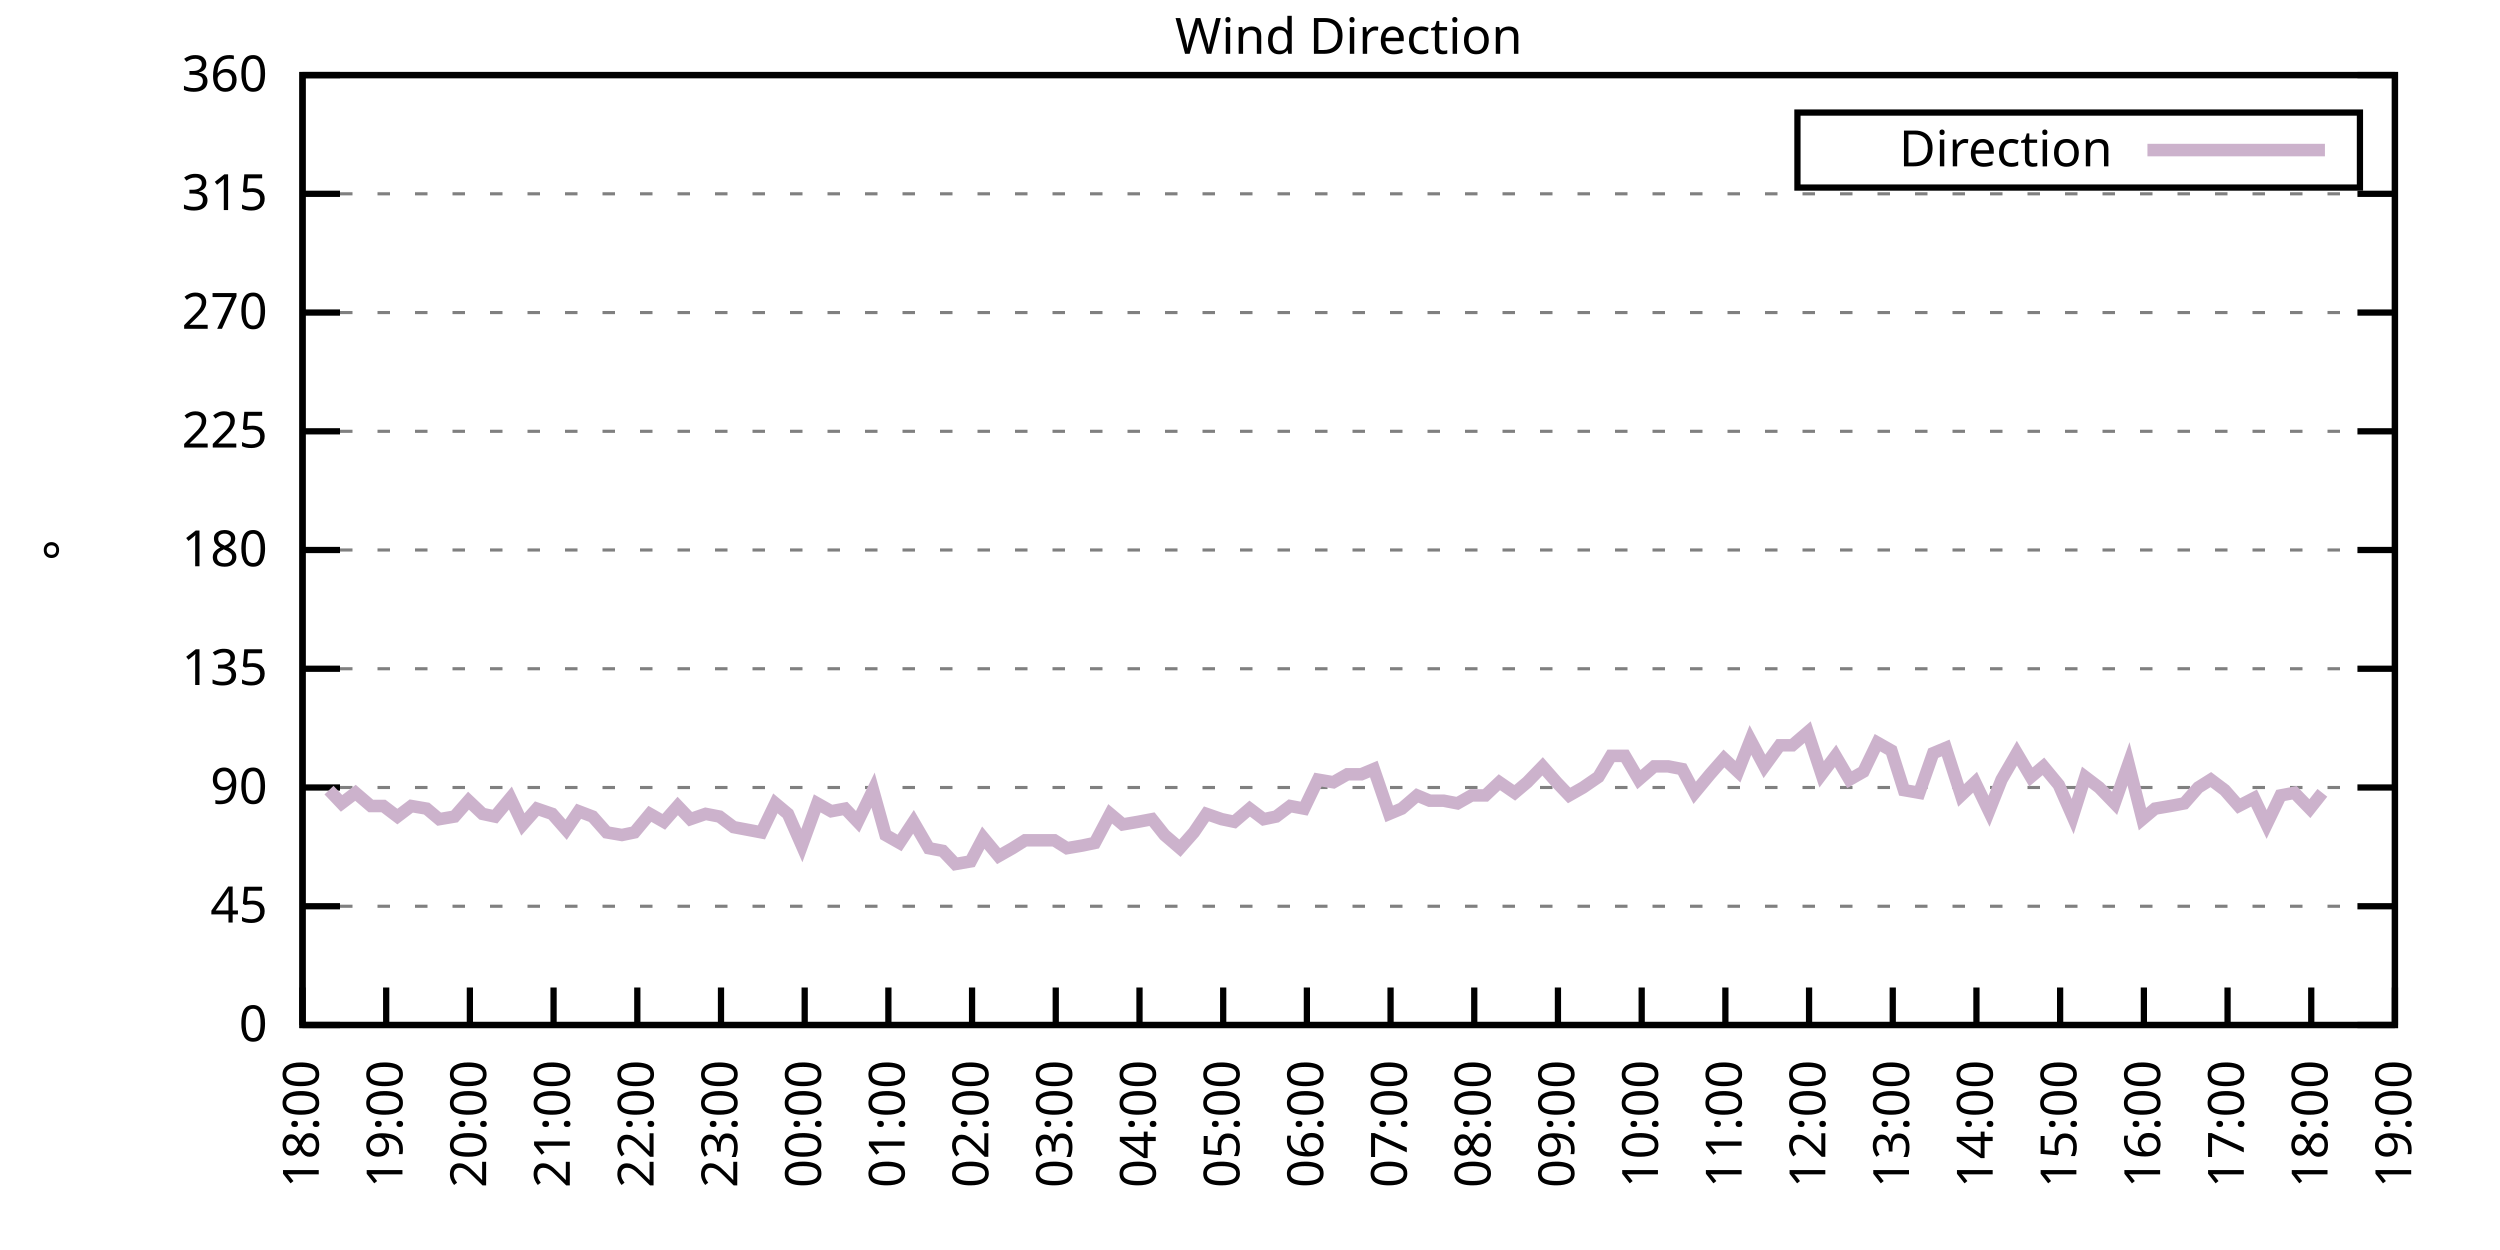
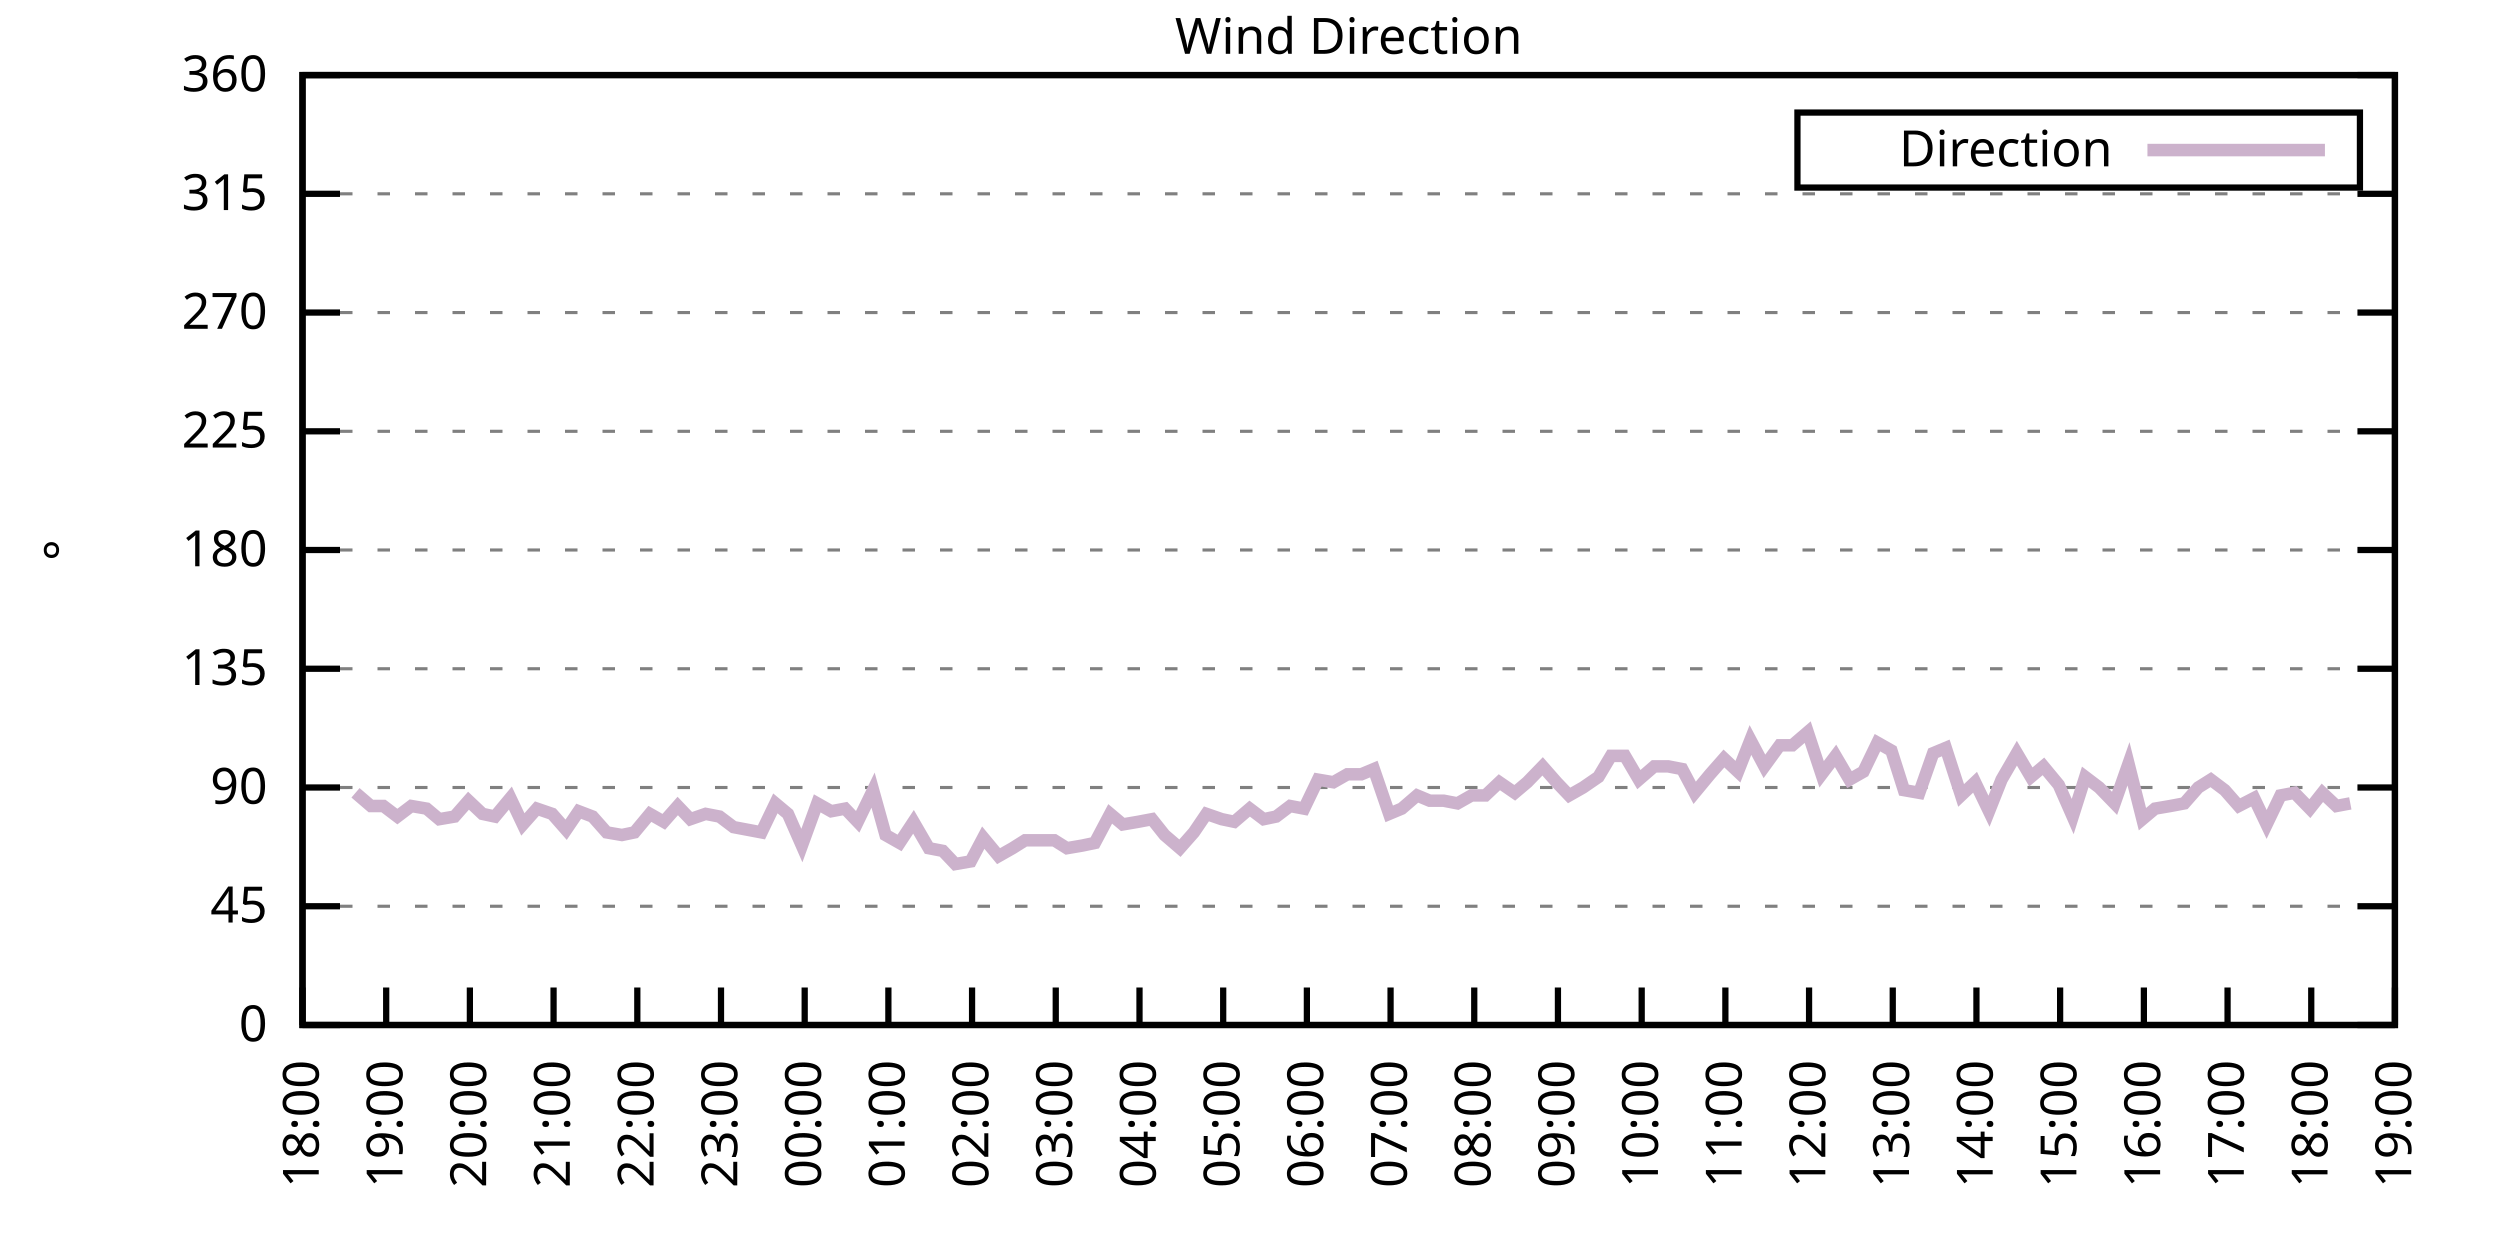
<svg xmlns="http://www.w3.org/2000/svg" xmlns:xlink="http://www.w3.org/1999/xlink" width="400" height="200" viewBox="0 0 400 200">
  <g id="gnuplot_canvas">
    <rect x="0" y="0" width="400" height="200" fill="none" />
    <defs>
      <circle id="gpDot" r="0.5" stroke-width="0.5" stroke="currentColor" />
      <path id="gpPt0" stroke-width="0.333" stroke="currentColor" d="M-1,0 h2 M0,-1 v2" />
      <path id="gpPt1" stroke-width="0.333" stroke="currentColor" d="M-1,-1 L1,1 M1,-1 L-1,1" />
      <path id="gpPt2" stroke-width="0.333" stroke="currentColor" d="M-1,0 L1,0 M0,-1 L0,1 M-1,-1 L1,1 M-1,1 L1,-1" />
      <rect id="gpPt3" stroke-width="0.333" stroke="currentColor" x="-1" y="-1" width="2" height="2" />
      <rect id="gpPt4" stroke-width="0.333" stroke="currentColor" fill="currentColor" x="-1" y="-1" width="2" height="2" />
      <circle id="gpPt5" stroke-width="0.333" stroke="currentColor" cx="0" cy="0" r="1" />
      <use xlink:href="#gpPt5" id="gpPt6" fill="currentColor" stroke="none" />
      <path id="gpPt7" stroke-width="0.333" stroke="currentColor" d="M0,-1.33 L-1.33,0.67 L1.33,0.67 z" />
      <use xlink:href="#gpPt7" id="gpPt8" fill="currentColor" stroke="none" />
      <use xlink:href="#gpPt7" id="gpPt9" stroke="currentColor" transform="rotate(180)" />
      <use xlink:href="#gpPt9" id="gpPt10" fill="currentColor" stroke="none" />
      <use xlink:href="#gpPt3" id="gpPt11" stroke="currentColor" transform="rotate(45)" />
      <use xlink:href="#gpPt11" id="gpPt12" fill="currentColor" stroke="none" />
      <path id="gpPt13" stroke-width="0.333" stroke="currentColor" d="M0,1.330 L1.265,0.411 L0.782,-1.067 L-0.782,-1.076 L-1.265,0.411 z" />
      <use xlink:href="#gpPt13" id="gpPt14" fill="currentColor" stroke="none" />
      <filter id="textbox" filterUnits="objectBoundingBox" x="0" y="0" height="1" width="1">
        <feFlood flood-color="white" flood-opacity="1" result="bgnd" />
        <feComposite in="SourceGraphic" in2="bgnd" operator="atop" />
      </filter>
      <filter id="greybox" filterUnits="objectBoundingBox" x="0" y="0" height="1" width="1">
        <feFlood flood-color="lightgrey" flood-opacity="1" result="grey" />
        <feComposite in="SourceGraphic" in2="grey" operator="atop" />
      </filter>
    </defs>
    <g fill="none" color="white" stroke="currentColor" stroke-width="1.00" stroke-linecap="butt" stroke-linejoin="miter">
</g>
    <g fill="none" color="black" stroke="currentColor" stroke-width="1.00" stroke-linecap="butt" stroke-linejoin="miter">
      <g stroke="none" shape-rendering="crispEdges">
        <polygon fill="rgb(255, 255, 255)" points="48.40,164.00 383.18,164.00 383.18,12.02 48.40,12.02 " />
      </g>
    </g>
    <g fill="none" color="black" stroke="currentColor" stroke-width="1.00" stroke-linecap="butt" stroke-linejoin="miter">
</g>
    <g fill="none" color="black" stroke="black" stroke-width="0.50" stroke-linecap="butt" stroke-linejoin="miter">
</g>
    <g fill="none" color="gray" stroke="currentColor" stroke-width="0.50" stroke-linecap="butt" stroke-linejoin="miter">
      <path stroke="gray" stroke-dasharray="2,4" class="gridline" d="M48.40,164.00 L383.19,164.00  " />
    </g>
    <g fill="none" color="gray" stroke="gray" stroke-width="1.00" stroke-linecap="butt" stroke-linejoin="miter">
</g>
    <g fill="none" color="black" stroke="currentColor" stroke-width="1.00" stroke-linecap="butt" stroke-linejoin="miter">
      <path stroke="black" d="M48.40,164.00 L54.40,164.00 M383.19,164.00 L377.19,164.00  " />
      <g transform="translate(42.80,166.60)" stroke="none" fill="black" font-family="Sans" font-size="8.00" text-anchor="end">
        <text>
          <tspan font-family="Sans"> 0</tspan>
        </text>
      </g>
    </g>
    <g fill="none" color="black" stroke="currentColor" stroke-width="1.00" stroke-linecap="butt" stroke-linejoin="miter">
</g>
    <g fill="none" color="black" stroke="black" stroke-width="0.50" stroke-linecap="butt" stroke-linejoin="miter">
</g>
    <g fill="none" color="gray" stroke="currentColor" stroke-width="0.50" stroke-linecap="butt" stroke-linejoin="miter">
      <path stroke="gray" stroke-dasharray="2,4" class="gridline" d="M48.40,145.00 L383.19,145.00  " />
    </g>
    <g fill="none" color="gray" stroke="gray" stroke-width="1.00" stroke-linecap="butt" stroke-linejoin="miter">
</g>
    <g fill="none" color="black" stroke="currentColor" stroke-width="1.00" stroke-linecap="butt" stroke-linejoin="miter">
      <path stroke="black" d="M48.40,145.00 L54.40,145.00 M383.19,145.00 L377.19,145.00  " />
      <g transform="translate(42.80,147.60)" stroke="none" fill="black" font-family="Sans" font-size="8.00" text-anchor="end">
        <text>
          <tspan font-family="Sans"> 45</tspan>
        </text>
      </g>
    </g>
    <g fill="none" color="black" stroke="currentColor" stroke-width="1.00" stroke-linecap="butt" stroke-linejoin="miter">
</g>
    <g fill="none" color="black" stroke="black" stroke-width="0.50" stroke-linecap="butt" stroke-linejoin="miter">
</g>
    <g fill="none" color="gray" stroke="currentColor" stroke-width="0.50" stroke-linecap="butt" stroke-linejoin="miter">
      <path stroke="gray" stroke-dasharray="2,4" class="gridline" d="M48.40,126.00 L383.19,126.00  " />
    </g>
    <g fill="none" color="gray" stroke="gray" stroke-width="1.00" stroke-linecap="butt" stroke-linejoin="miter">
</g>
    <g fill="none" color="black" stroke="currentColor" stroke-width="1.00" stroke-linecap="butt" stroke-linejoin="miter">
      <path stroke="black" d="M48.40,126.00 L54.40,126.00 M383.19,126.00 L377.19,126.00  " />
      <g transform="translate(42.80,128.60)" stroke="none" fill="black" font-family="Sans" font-size="8.00" text-anchor="end">
        <text>
          <tspan font-family="Sans"> 90</tspan>
        </text>
      </g>
    </g>
    <g fill="none" color="black" stroke="currentColor" stroke-width="1.00" stroke-linecap="butt" stroke-linejoin="miter">
</g>
    <g fill="none" color="black" stroke="black" stroke-width="0.50" stroke-linecap="butt" stroke-linejoin="miter">
</g>
    <g fill="none" color="gray" stroke="currentColor" stroke-width="0.50" stroke-linecap="butt" stroke-linejoin="miter">
      <path stroke="gray" stroke-dasharray="2,4" class="gridline" d="M48.40,107.00 L383.19,107.00  " />
    </g>
    <g fill="none" color="gray" stroke="gray" stroke-width="1.00" stroke-linecap="butt" stroke-linejoin="miter">
</g>
    <g fill="none" color="black" stroke="currentColor" stroke-width="1.00" stroke-linecap="butt" stroke-linejoin="miter">
      <path stroke="black" d="M48.40,107.00 L54.40,107.00 M383.19,107.00 L377.19,107.00  " />
      <g transform="translate(42.80,109.60)" stroke="none" fill="black" font-family="Sans" font-size="8.00" text-anchor="end">
        <text>
          <tspan font-family="Sans"> 135</tspan>
        </text>
      </g>
    </g>
    <g fill="none" color="black" stroke="currentColor" stroke-width="1.00" stroke-linecap="butt" stroke-linejoin="miter">
</g>
    <g fill="none" color="black" stroke="black" stroke-width="0.50" stroke-linecap="butt" stroke-linejoin="miter">
</g>
    <g fill="none" color="gray" stroke="currentColor" stroke-width="0.50" stroke-linecap="butt" stroke-linejoin="miter">
      <path stroke="gray" stroke-dasharray="2,4" class="gridline" d="M48.40,88.00 L383.19,88.00  " />
    </g>
    <g fill="none" color="gray" stroke="gray" stroke-width="1.00" stroke-linecap="butt" stroke-linejoin="miter">
</g>
    <g fill="none" color="black" stroke="currentColor" stroke-width="1.00" stroke-linecap="butt" stroke-linejoin="miter">
      <path stroke="black" d="M48.40,88.00 L54.40,88.00 M383.19,88.00 L377.19,88.00  " />
      <g transform="translate(42.80,90.60)" stroke="none" fill="black" font-family="Sans" font-size="8.00" text-anchor="end">
        <text>
          <tspan font-family="Sans"> 180</tspan>
        </text>
      </g>
    </g>
    <g fill="none" color="black" stroke="currentColor" stroke-width="1.00" stroke-linecap="butt" stroke-linejoin="miter">
</g>
    <g fill="none" color="black" stroke="black" stroke-width="0.50" stroke-linecap="butt" stroke-linejoin="miter">
</g>
    <g fill="none" color="gray" stroke="currentColor" stroke-width="0.50" stroke-linecap="butt" stroke-linejoin="miter">
      <path stroke="gray" stroke-dasharray="2,4" class="gridline" d="M48.40,69.01 L383.19,69.01  " />
    </g>
    <g fill="none" color="gray" stroke="gray" stroke-width="1.00" stroke-linecap="butt" stroke-linejoin="miter">
</g>
    <g fill="none" color="black" stroke="currentColor" stroke-width="1.00" stroke-linecap="butt" stroke-linejoin="miter">
      <path stroke="black" d="M48.40,69.01 L54.40,69.01 M383.19,69.01 L377.19,69.01  " />
      <g transform="translate(42.80,71.61)" stroke="none" fill="black" font-family="Sans" font-size="8.00" text-anchor="end">
        <text>
          <tspan font-family="Sans"> 225</tspan>
        </text>
      </g>
    </g>
    <g fill="none" color="black" stroke="currentColor" stroke-width="1.00" stroke-linecap="butt" stroke-linejoin="miter">
</g>
    <g fill="none" color="black" stroke="black" stroke-width="0.50" stroke-linecap="butt" stroke-linejoin="miter">
</g>
    <g fill="none" color="gray" stroke="currentColor" stroke-width="0.50" stroke-linecap="butt" stroke-linejoin="miter">
      <path stroke="gray" stroke-dasharray="2,4" class="gridline" d="M48.40,50.01 L383.19,50.01  " />
    </g>
    <g fill="none" color="gray" stroke="gray" stroke-width="1.00" stroke-linecap="butt" stroke-linejoin="miter">
</g>
    <g fill="none" color="black" stroke="currentColor" stroke-width="1.00" stroke-linecap="butt" stroke-linejoin="miter">
      <path stroke="black" d="M48.40,50.01 L54.40,50.01 M383.19,50.01 L377.19,50.01  " />
      <g transform="translate(42.80,52.61)" stroke="none" fill="black" font-family="Sans" font-size="8.00" text-anchor="end">
        <text>
          <tspan font-family="Sans"> 270</tspan>
        </text>
      </g>
    </g>
    <g fill="none" color="black" stroke="currentColor" stroke-width="1.00" stroke-linecap="butt" stroke-linejoin="miter">
</g>
    <g fill="none" color="black" stroke="black" stroke-width="0.50" stroke-linecap="butt" stroke-linejoin="miter">
</g>
    <g fill="none" color="gray" stroke="currentColor" stroke-width="0.50" stroke-linecap="butt" stroke-linejoin="miter">
      <path stroke="gray" stroke-dasharray="2,4" class="gridline" d="M48.40,31.01 L383.19,31.01  " />
    </g>
    <g fill="none" color="gray" stroke="gray" stroke-width="1.00" stroke-linecap="butt" stroke-linejoin="miter">
</g>
    <g fill="none" color="black" stroke="currentColor" stroke-width="1.00" stroke-linecap="butt" stroke-linejoin="miter">
      <path stroke="black" d="M48.40,31.01 L54.40,31.01 M383.19,31.01 L377.19,31.01  " />
      <g transform="translate(42.80,33.61)" stroke="none" fill="black" font-family="Sans" font-size="8.00" text-anchor="end">
        <text>
          <tspan font-family="Sans"> 315</tspan>
        </text>
      </g>
    </g>
    <g fill="none" color="black" stroke="currentColor" stroke-width="1.00" stroke-linecap="butt" stroke-linejoin="miter">
</g>
    <g fill="none" color="black" stroke="black" stroke-width="0.50" stroke-linecap="butt" stroke-linejoin="miter">
</g>
    <g fill="none" color="gray" stroke="currentColor" stroke-width="0.50" stroke-linecap="butt" stroke-linejoin="miter">
      <path stroke="gray" stroke-dasharray="2,4" class="gridline" d="M48.40,12.01 L383.19,12.01  " />
    </g>
    <g fill="none" color="gray" stroke="gray" stroke-width="1.00" stroke-linecap="butt" stroke-linejoin="miter">
</g>
    <g fill="none" color="black" stroke="currentColor" stroke-width="1.00" stroke-linecap="butt" stroke-linejoin="miter">
      <path stroke="black" d="M48.40,12.01 L54.40,12.01 M383.19,12.01 L377.19,12.01  " />
      <g transform="translate(42.80,14.61)" stroke="none" fill="black" font-family="Sans" font-size="8.00" text-anchor="end">
        <text>
          <tspan font-family="Sans"> 360</tspan>
        </text>
      </g>
    </g>
    <g fill="none" color="black" stroke="currentColor" stroke-width="1.00" stroke-linecap="butt" stroke-linejoin="miter">
      <path stroke="black" d="M48.40,164.00 L48.40,158.00  " />
      <g transform="translate(51.00,169.60) rotate(270.00)" stroke="none" fill="black" font-family="Sans" font-size="8.00" text-anchor="end">
        <text>
          <tspan font-family="Sans">18:00</tspan>
        </text>
      </g>
    </g>
    <g fill="none" color="black" stroke="currentColor" stroke-width="1.00" stroke-linecap="butt" stroke-linejoin="miter">
      <path stroke="black" d="M61.79,164.00 L61.79,158.00  " />
      <g transform="translate(64.39,169.60) rotate(270.00)" stroke="none" fill="black" font-family="Sans" font-size="8.00" text-anchor="end">
        <text>
          <tspan font-family="Sans">19:00</tspan>
        </text>
      </g>
    </g>
    <g fill="none" color="black" stroke="currentColor" stroke-width="1.00" stroke-linecap="butt" stroke-linejoin="miter">
      <path stroke="black" d="M75.18,164.00 L75.18,158.00  " />
      <g transform="translate(77.78,169.60) rotate(270.00)" stroke="none" fill="black" font-family="Sans" font-size="8.00" text-anchor="end">
        <text>
          <tspan font-family="Sans">20:00</tspan>
        </text>
      </g>
    </g>
    <g fill="none" color="black" stroke="currentColor" stroke-width="1.00" stroke-linecap="butt" stroke-linejoin="miter">
      <path stroke="black" d="M88.57,164.00 L88.57,158.00  " />
      <g transform="translate(91.17,169.60) rotate(270.00)" stroke="none" fill="black" font-family="Sans" font-size="8.00" text-anchor="end">
        <text>
          <tspan font-family="Sans">21:00</tspan>
        </text>
      </g>
    </g>
    <g fill="none" color="black" stroke="currentColor" stroke-width="1.00" stroke-linecap="butt" stroke-linejoin="miter">
      <path stroke="black" d="M101.97,164.00 L101.97,158.00  " />
      <g transform="translate(104.57,169.60) rotate(270.00)" stroke="none" fill="black" font-family="Sans" font-size="8.00" text-anchor="end">
        <text>
          <tspan font-family="Sans">22:00</tspan>
        </text>
      </g>
    </g>
    <g fill="none" color="black" stroke="currentColor" stroke-width="1.00" stroke-linecap="butt" stroke-linejoin="miter">
      <path stroke="black" d="M115.36,164.00 L115.36,158.00  " />
      <g transform="translate(117.96,169.60) rotate(270.00)" stroke="none" fill="black" font-family="Sans" font-size="8.00" text-anchor="end">
        <text>
          <tspan font-family="Sans">23:00</tspan>
        </text>
      </g>
    </g>
    <g fill="none" color="black" stroke="currentColor" stroke-width="1.00" stroke-linecap="butt" stroke-linejoin="miter">
      <path stroke="black" d="M128.75,164.00 L128.75,158.00  " />
      <g transform="translate(131.35,169.60) rotate(270.00)" stroke="none" fill="black" font-family="Sans" font-size="8.00" text-anchor="end">
        <text>
          <tspan font-family="Sans">00:00</tspan>
        </text>
      </g>
    </g>
    <g fill="none" color="black" stroke="currentColor" stroke-width="1.00" stroke-linecap="butt" stroke-linejoin="miter">
      <path stroke="black" d="M142.14,164.00 L142.14,158.00  " />
      <g transform="translate(144.74,169.60) rotate(270.00)" stroke="none" fill="black" font-family="Sans" font-size="8.00" text-anchor="end">
        <text>
          <tspan font-family="Sans">01:00</tspan>
        </text>
      </g>
    </g>
    <g fill="none" color="black" stroke="currentColor" stroke-width="1.00" stroke-linecap="butt" stroke-linejoin="miter">
      <path stroke="black" d="M155.53,164.00 L155.53,158.00  " />
      <g transform="translate(158.13,169.60) rotate(270.00)" stroke="none" fill="black" font-family="Sans" font-size="8.00" text-anchor="end">
        <text>
          <tspan font-family="Sans">02:00</tspan>
        </text>
      </g>
    </g>
    <g fill="none" color="black" stroke="currentColor" stroke-width="1.00" stroke-linecap="butt" stroke-linejoin="miter">
      <path stroke="black" d="M168.92,164.00 L168.92,158.00  " />
      <g transform="translate(171.52,169.60) rotate(270.00)" stroke="none" fill="black" font-family="Sans" font-size="8.00" text-anchor="end">
        <text>
          <tspan font-family="Sans">03:00</tspan>
        </text>
      </g>
    </g>
    <g fill="none" color="black" stroke="currentColor" stroke-width="1.00" stroke-linecap="butt" stroke-linejoin="miter">
      <path stroke="black" d="M182.32,164.00 L182.32,158.00  " />
      <g transform="translate(184.92,169.60) rotate(270.00)" stroke="none" fill="black" font-family="Sans" font-size="8.00" text-anchor="end">
        <text>
          <tspan font-family="Sans">04:00</tspan>
        </text>
      </g>
    </g>
    <g fill="none" color="black" stroke="currentColor" stroke-width="1.00" stroke-linecap="butt" stroke-linejoin="miter">
      <path stroke="black" d="M195.71,164.00 L195.71,158.00  " />
      <g transform="translate(198.31,169.60) rotate(270.00)" stroke="none" fill="black" font-family="Sans" font-size="8.00" text-anchor="end">
        <text>
          <tspan font-family="Sans">05:00</tspan>
        </text>
      </g>
    </g>
    <g fill="none" color="black" stroke="currentColor" stroke-width="1.00" stroke-linecap="butt" stroke-linejoin="miter">
      <path stroke="black" d="M209.10,164.00 L209.10,158.00  " />
      <g transform="translate(211.70,169.60) rotate(270.00)" stroke="none" fill="black" font-family="Sans" font-size="8.00" text-anchor="end">
        <text>
          <tspan font-family="Sans">06:00</tspan>
        </text>
      </g>
    </g>
    <g fill="none" color="black" stroke="currentColor" stroke-width="1.00" stroke-linecap="butt" stroke-linejoin="miter">
      <path stroke="black" d="M222.49,164.00 L222.49,158.00  " />
      <g transform="translate(225.09,169.60) rotate(270.00)" stroke="none" fill="black" font-family="Sans" font-size="8.00" text-anchor="end">
        <text>
          <tspan font-family="Sans">07:00</tspan>
        </text>
      </g>
    </g>
    <g fill="none" color="black" stroke="currentColor" stroke-width="1.00" stroke-linecap="butt" stroke-linejoin="miter">
      <path stroke="black" d="M235.88,164.00 L235.88,158.00  " />
      <g transform="translate(238.48,169.60) rotate(270.00)" stroke="none" fill="black" font-family="Sans" font-size="8.00" text-anchor="end">
        <text>
          <tspan font-family="Sans">08:00</tspan>
        </text>
      </g>
    </g>
    <g fill="none" color="black" stroke="currentColor" stroke-width="1.00" stroke-linecap="butt" stroke-linejoin="miter">
      <path stroke="black" d="M249.27,164.00 L249.27,158.00  " />
      <g transform="translate(251.87,169.60) rotate(270.00)" stroke="none" fill="black" font-family="Sans" font-size="8.00" text-anchor="end">
        <text>
          <tspan font-family="Sans">09:00</tspan>
        </text>
      </g>
    </g>
    <g fill="none" color="black" stroke="currentColor" stroke-width="1.00" stroke-linecap="butt" stroke-linejoin="miter">
      <path stroke="black" d="M262.67,164.00 L262.67,158.00  " />
      <g transform="translate(265.27,169.60) rotate(270.00)" stroke="none" fill="black" font-family="Sans" font-size="8.00" text-anchor="end">
        <text>
          <tspan font-family="Sans">10:00</tspan>
        </text>
      </g>
    </g>
    <g fill="none" color="black" stroke="currentColor" stroke-width="1.00" stroke-linecap="butt" stroke-linejoin="miter">
      <path stroke="black" d="M276.06,164.00 L276.06,158.00  " />
      <g transform="translate(278.66,169.60) rotate(270.00)" stroke="none" fill="black" font-family="Sans" font-size="8.00" text-anchor="end">
        <text>
          <tspan font-family="Sans">11:00</tspan>
        </text>
      </g>
    </g>
    <g fill="none" color="black" stroke="currentColor" stroke-width="1.00" stroke-linecap="butt" stroke-linejoin="miter">
      <path stroke="black" d="M289.45,164.00 L289.45,158.00  " />
      <g transform="translate(292.05,169.60) rotate(270.00)" stroke="none" fill="black" font-family="Sans" font-size="8.00" text-anchor="end">
        <text>
          <tspan font-family="Sans">12:00</tspan>
        </text>
      </g>
    </g>
    <g fill="none" color="black" stroke="currentColor" stroke-width="1.00" stroke-linecap="butt" stroke-linejoin="miter">
      <path stroke="black" d="M302.84,164.00 L302.84,158.00  " />
      <g transform="translate(305.44,169.60) rotate(270.00)" stroke="none" fill="black" font-family="Sans" font-size="8.00" text-anchor="end">
        <text>
          <tspan font-family="Sans">13:00</tspan>
        </text>
      </g>
    </g>
    <g fill="none" color="black" stroke="currentColor" stroke-width="1.00" stroke-linecap="butt" stroke-linejoin="miter">
      <path stroke="black" d="M316.23,164.00 L316.23,158.00  " />
      <g transform="translate(318.83,169.60) rotate(270.00)" stroke="none" fill="black" font-family="Sans" font-size="8.00" text-anchor="end">
        <text>
          <tspan font-family="Sans">14:00</tspan>
        </text>
      </g>
    </g>
    <g fill="none" color="black" stroke="currentColor" stroke-width="1.00" stroke-linecap="butt" stroke-linejoin="miter">
      <path stroke="black" d="M329.62,164.00 L329.62,158.00  " />
      <g transform="translate(332.22,169.60) rotate(270.00)" stroke="none" fill="black" font-family="Sans" font-size="8.00" text-anchor="end">
        <text>
          <tspan font-family="Sans">15:00</tspan>
        </text>
      </g>
    </g>
    <g fill="none" color="black" stroke="currentColor" stroke-width="1.00" stroke-linecap="butt" stroke-linejoin="miter">
      <path stroke="black" d="M343.02,164.00 L343.02,158.00  " />
      <g transform="translate(345.62,169.60) rotate(270.00)" stroke="none" fill="black" font-family="Sans" font-size="8.00" text-anchor="end">
        <text>
          <tspan font-family="Sans">16:00</tspan>
        </text>
      </g>
    </g>
    <g fill="none" color="black" stroke="currentColor" stroke-width="1.00" stroke-linecap="butt" stroke-linejoin="miter">
      <path stroke="black" d="M356.41,164.00 L356.41,158.00  " />
      <g transform="translate(359.01,169.60) rotate(270.00)" stroke="none" fill="black" font-family="Sans" font-size="8.00" text-anchor="end">
        <text>
          <tspan font-family="Sans">17:00</tspan>
        </text>
      </g>
    </g>
    <g fill="none" color="black" stroke="currentColor" stroke-width="1.00" stroke-linecap="butt" stroke-linejoin="miter">
      <path stroke="black" d="M369.80,164.00 L369.80,158.00  " />
      <g transform="translate(372.40,169.60) rotate(270.00)" stroke="none" fill="black" font-family="Sans" font-size="8.00" text-anchor="end">
        <text>
          <tspan font-family="Sans">18:00</tspan>
        </text>
      </g>
    </g>
    <g fill="none" color="black" stroke="currentColor" stroke-width="1.00" stroke-linecap="butt" stroke-linejoin="miter">
      <path stroke="black" d="M383.19,164.00 L383.19,158.00  " />
      <g transform="translate(385.79,169.60) rotate(270.00)" stroke="none" fill="black" font-family="Sans" font-size="8.00" text-anchor="end">
        <text>
          <tspan font-family="Sans">19:00</tspan>
        </text>
      </g>
    </g>
    <g fill="none" color="black" stroke="currentColor" stroke-width="1.00" stroke-linecap="butt" stroke-linejoin="miter">
</g>
    <g fill="none" color="black" stroke="currentColor" stroke-width="1.00" stroke-linecap="butt" stroke-linejoin="miter">
      <path stroke="black" d="M48.40,12.01 L48.40,164.00 L383.19,164.00 L383.19,12.01 L48.40,12.01 Z  " />
    </g>
    <g fill="none" color="black" stroke="currentColor" stroke-width="1.00" stroke-linecap="butt" stroke-linejoin="miter">
</g>
    <g fill="none" color="black" stroke="currentColor" stroke-width="1.00" stroke-linecap="butt" stroke-linejoin="miter">
      <path stroke="black" d="M287.59,30.01 L287.59,18.01 L377.59,18.01 L377.59,30.01 L287.59,30.01 Z  " />
    </g>
    <g id="Wind_direction_plot_1">
      <g fill="none" color="white" stroke="black" stroke-width="2.00" stroke-linecap="butt" stroke-linejoin="miter">
</g>
      <g fill="none" color="black" stroke="currentColor" stroke-width="2.00" stroke-linecap="butt" stroke-linejoin="miter">
        <g transform="translate(337.99,26.61)" stroke="none" fill="black" font-family="Sans" font-size="8.00" text-anchor="end">
          <text>
            <tspan font-family="Sans">Direction</tspan>
          </text>
        </g>
      </g>
      <g fill="none" color="black" stroke="currentColor" stroke-width="2.00" stroke-linecap="butt" stroke-linejoin="miter">
-         <path stroke="rgb(204, 178, 204)" d="M343.59,24.01 L371.99,24.01 M52.64,126.42 L54.65,128.54 L56.88,126.85 L59.34,128.96 L61.35,128.96 L63.58,130.65   L65.81,128.96 L68.26,129.38 L70.27,131.07 L72.73,130.65 L74.96,128.11 L77.19,130.22 L79.20,130.65 L81.66,127.69   L83.66,131.91 L85.90,129.38 L88.35,130.22 L90.58,132.76 L92.59,129.80 L94.82,130.65 L97.06,133.18 L99.51,133.60   L101.52,133.18 L103.98,130.22 L106.21,131.49 L108.44,128.96 L110.45,131.07 L112.90,130.22 L115.13,130.65 L117.37,132.34   L119.60,132.76 L121.83,133.18 L124.06,128.54 L126.07,130.22 L128.30,135.29 L130.76,128.54 L132.99,129.80 L135.22,129.38   L137.23,131.49 L139.69,126.42 L141.69,133.60 L143.93,134.87 L146.16,131.49 L148.61,135.71 L150.85,136.14 L152.85,138.25   L155.31,137.82 L157.32,134.02 L159.77,136.98 L162.01,135.71 L164.01,134.45 L166.47,134.45 L168.70,134.45 L170.71,135.71   L173.17,135.29 L175.17,134.87 L177.63,130.22 L179.64,131.91 L182.09,131.49 L184.32,131.07 L186.33,133.60 L188.79,135.71   L191.02,133.18 L193.03,130.22 L195.48,131.07 L197.49,131.49 L199.95,129.38 L202.18,131.07 L204.19,130.65 L206.42,128.96   L208.65,129.38 L210.88,124.74 L213.34,125.16 L215.57,123.89 L217.80,123.89 L219.81,123.05 L222.27,130.22 L224.28,129.38   L226.73,127.27 L228.74,128.11 L230.97,128.11 L233.20,128.54 L235.44,127.27 L237.67,127.27 L239.90,125.16 L242.36,126.85   L244.36,125.16 L246.82,122.62 L249.05,125.16 L251.06,127.27 L253.29,126.00 L255.75,124.31 L257.76,120.94 L259.99,120.94   L262.22,124.74 L264.67,122.62 L266.91,122.62 L269.14,123.05 L271.15,126.85 L273.60,123.89 L275.83,121.36 L278.07,123.47   L280.07,118.40 L282.31,122.62 L284.76,119.25 L286.77,119.25 L289.23,117.14 L291.46,123.89 L293.69,120.94 L295.92,124.74   L298.15,123.47 L300.39,118.83 L302.62,120.09 L304.63,126.42 L307.08,126.85 L309.31,120.51 L311.32,119.67 L313.78,127.27   L316.01,125.16 L318.24,129.80 L320.25,124.74 L322.70,120.51 L324.94,124.31 L326.95,122.62 L329.40,125.58 L331.63,130.65   L333.64,124.31 L335.87,126.00 L338.33,128.54 L340.56,122.20 L342.79,131.07 L344.80,129.38 L347.26,128.96 L349.49,128.54   L351.72,126.00 L353.73,124.74 L355.96,126.42 L358.19,128.96 L360.65,127.69 L362.66,131.91 L364.89,127.27 L367.12,126.85   L369.58,129.38 L371.58,126.85  " />
+         <path stroke="rgb(204, 178, 204)" d="M343.59,24.01 L371.99,24.01 M56.88,126.85 L59.34,128.96 L61.35,128.96 L63.58,130.65 L65.81,128.96 L68.26,129.38   L70.27,131.07 L72.73,130.65 L74.96,128.11 L77.19,130.22 L79.20,130.65 L81.66,127.69 L83.66,131.91 L85.90,129.38   L88.35,130.22 L90.58,132.76 L92.59,129.80 L94.82,130.65 L97.06,133.18 L99.51,133.60 L101.52,133.18 L103.98,130.22   L106.21,131.49 L108.44,128.96 L110.45,131.07 L112.90,130.22 L115.13,130.65 L117.37,132.34 L119.60,132.76 L121.83,133.18   L124.06,128.54 L126.07,130.22 L128.30,135.29 L130.76,128.54 L132.99,129.80 L135.22,129.38 L137.23,131.49 L139.69,126.42   L141.69,133.60 L143.93,134.87 L146.16,131.49 L148.61,135.71 L150.85,136.14 L152.85,138.25 L155.31,137.82 L157.32,134.02   L159.77,136.98 L162.01,135.71 L164.01,134.45 L166.47,134.45 L168.70,134.45 L170.71,135.71 L173.17,135.29 L175.17,134.87   L177.63,130.22 L179.64,131.91 L182.09,131.49 L184.32,131.07 L186.33,133.60 L188.79,135.71 L191.02,133.18 L193.03,130.22   L195.48,131.07 L197.49,131.49 L199.95,129.38 L202.18,131.07 L204.19,130.65 L206.42,128.96 L208.65,129.38 L210.88,124.74   L213.34,125.16 L215.57,123.89 L217.80,123.89 L219.81,123.05 L222.27,130.22 L224.28,129.38 L226.73,127.27 L228.74,128.11   L230.97,128.11 L233.20,128.54 L235.44,127.27 L237.67,127.27 L239.90,125.16 L242.36,126.85 L244.36,125.16 L246.82,122.62   L249.05,125.16 L251.06,127.27 L253.29,126.00 L255.75,124.31 L257.76,120.94 L259.99,120.94 L262.22,124.74 L264.67,122.62   L266.91,122.62 L269.14,123.05 L271.15,126.85 L273.60,123.89 L275.83,121.36 L278.07,123.47 L280.07,118.40 L282.31,122.62   L284.76,119.25 L286.77,119.25 L289.23,117.14 L291.46,123.89 L293.69,120.94 L295.92,124.74 L298.15,123.47 L300.39,118.83   L302.62,120.09 L304.63,126.42 L307.08,126.85 L309.31,120.51 L311.32,119.67 L313.78,127.27 L316.01,125.16 L318.24,129.80   L320.25,124.74 L322.70,120.51 L324.94,124.31 L326.95,122.62 L329.40,125.58 L331.63,130.65 L333.64,124.31 L335.87,126.00   L338.33,128.54 L340.56,122.20 L342.79,131.07 L344.80,129.38 L347.26,128.96 L349.49,128.54 L351.72,126.00 L353.73,124.74   L355.96,126.42 L358.19,128.96 L360.65,127.69 L362.66,131.91 L364.89,127.27 L367.12,126.85 L369.58,129.38 L371.58,126.85   L373.82,128.96 L376.05,128.54  " />
      </g>
    </g>
    <g fill="none" color="black" stroke="currentColor" stroke-width="2.00" stroke-linecap="butt" stroke-linejoin="miter">
</g>
    <g fill="none" color="black" stroke="black" stroke-width="1.00" stroke-linecap="butt" stroke-linejoin="miter">
</g>
    <g fill="none" color="black" stroke="currentColor" stroke-width="1.00" stroke-linecap="butt" stroke-linejoin="miter">
      <path stroke="black" d="M48.40,12.01 L48.40,164.00 L383.19,164.00 L383.19,12.01 L48.40,12.01 Z  " />
      <g transform="translate(12.80,88.01) rotate(270.00)" stroke="none" fill="black" font-family="Sans" font-size="8.00" text-anchor="middle">
        <text>
          <tspan font-family="Sans">°</tspan>
        </text>
      </g>
    </g>
    <g fill="none" color="black" stroke="currentColor" stroke-width="1.00" stroke-linecap="butt" stroke-linejoin="miter">
</g>
    <g fill="none" color="black" stroke="currentColor" stroke-width="1.00" stroke-linecap="butt" stroke-linejoin="miter">
      <g transform="translate(215.79,8.61)" stroke="none" fill="black" font-family="Sans" font-size="8.00" text-anchor="middle">
        <text>
          <tspan font-family="Sans">Wind Direction</tspan>
        </text>
      </g>
    </g>
    <g fill="none" color="black" stroke="currentColor" stroke-width="1.00" stroke-linecap="butt" stroke-linejoin="miter">
</g>
  </g>
</svg>
